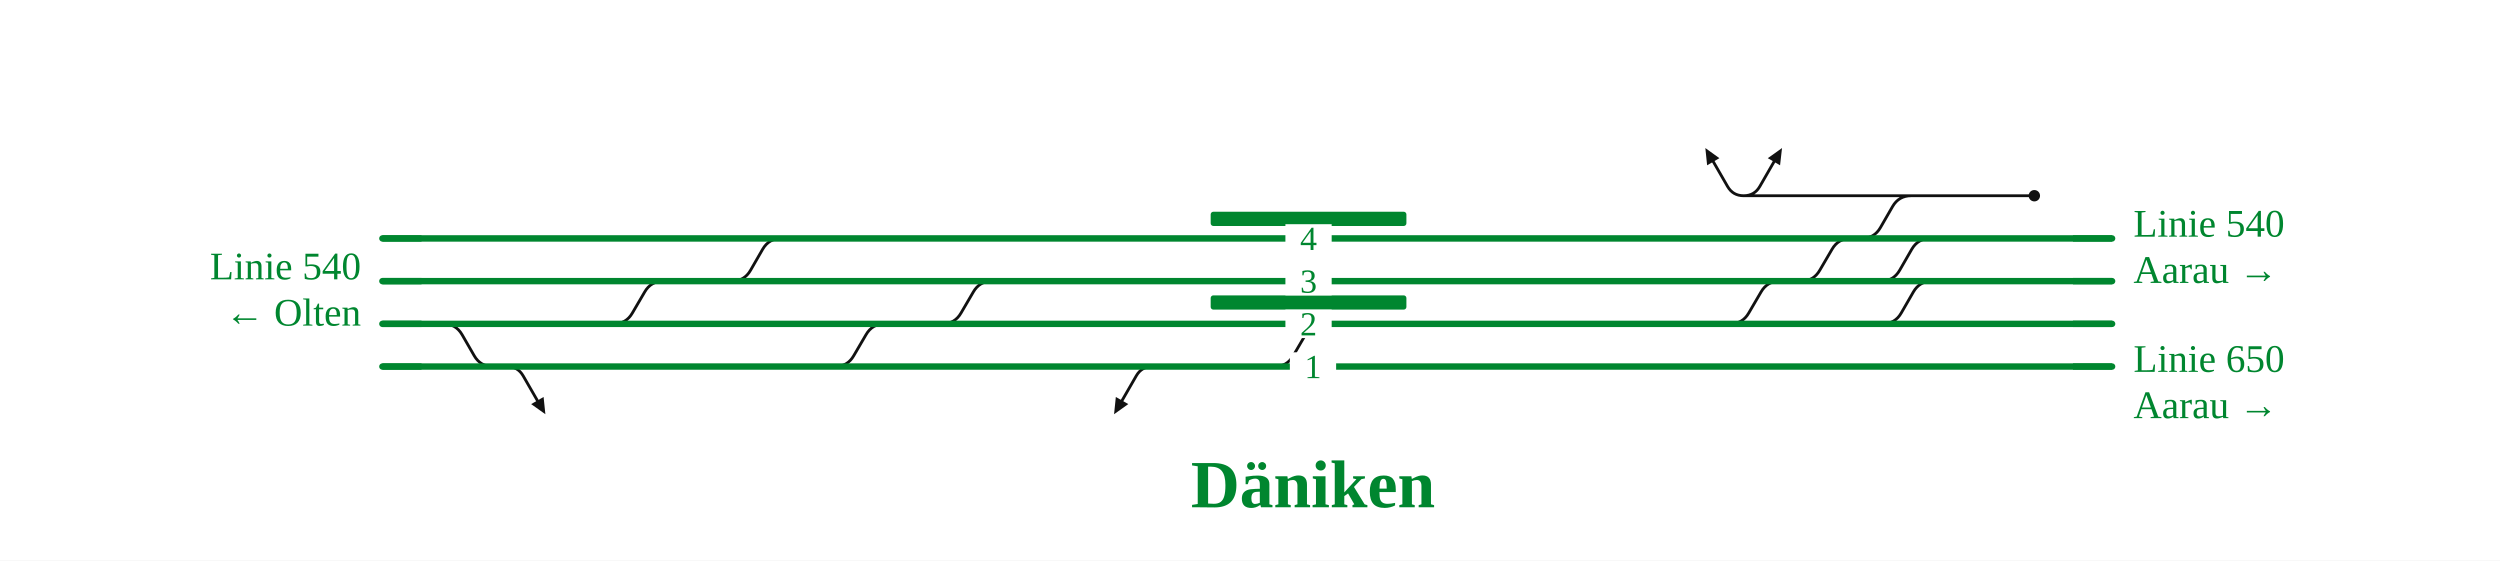
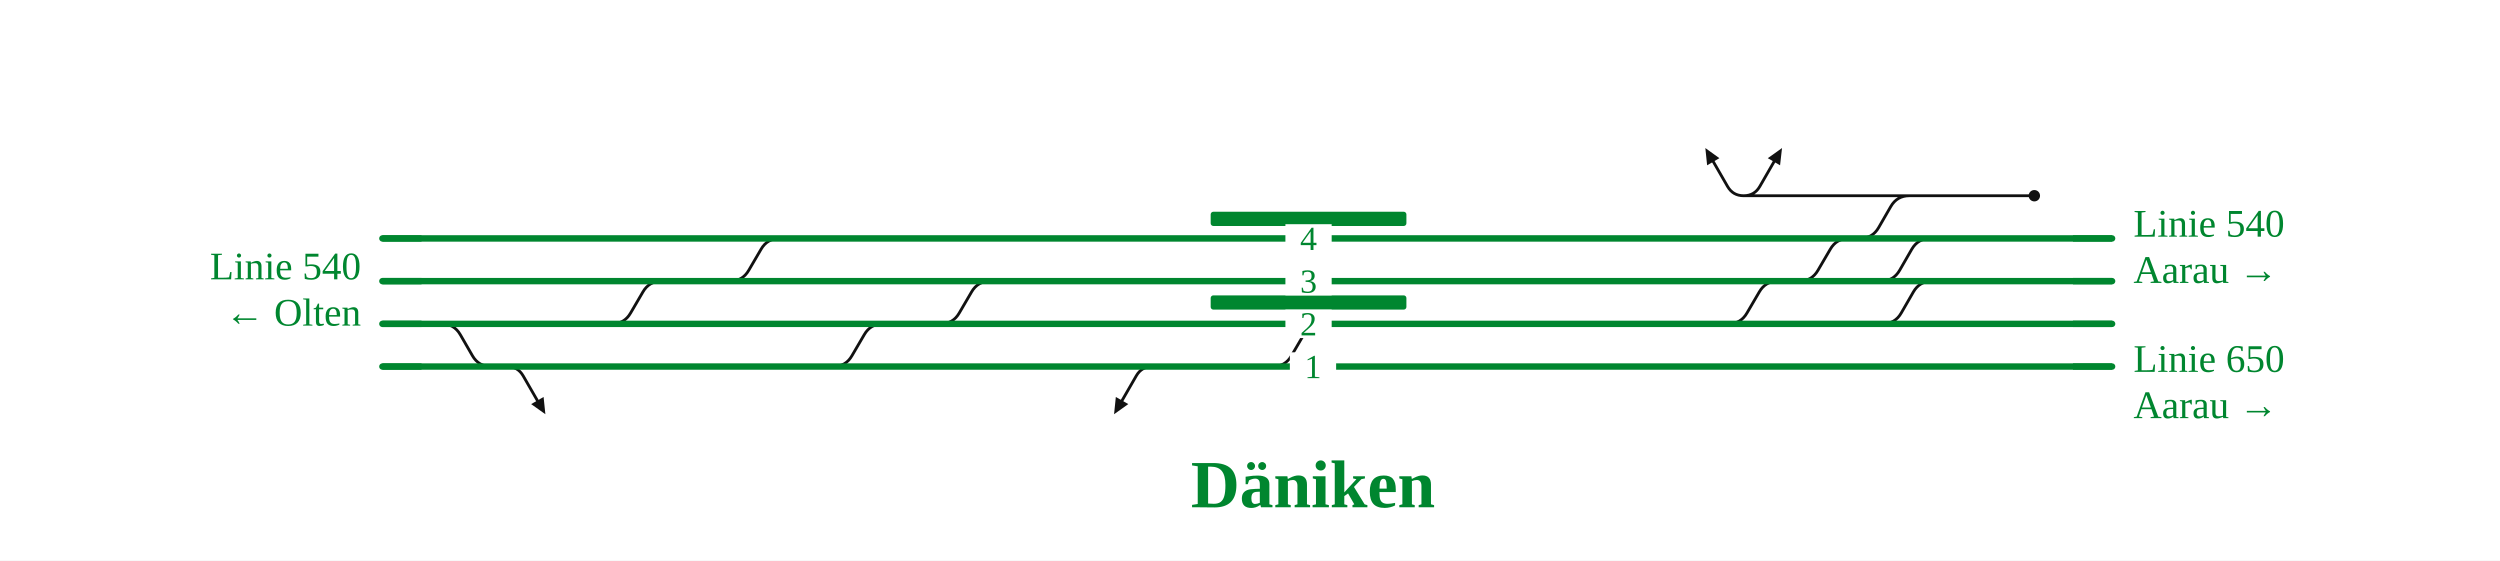
<svg xmlns="http://www.w3.org/2000/svg" viewBox="0 0 1405 315" font-family="Fira Sans, Source Sans 3, Helvetica, Arial, sans-serif">
  <rect width="100%" height="100%" fill="#fff" />
  <g fill="none" stroke-linecap="round" stroke-linejoin="round">
-     <path d="M971.3,182.0H972.3Q979.3,182.0 982.8,175.9L989.7,164.1Q993.2,158.0 1000.2,158.0H1001.2 M1073.1,110.0H1143.3 M1045.3,134.0H1046.3Q1053.3,134.0 1056.8,127.9L1063.6,116.1Q1067.1,110.0 1074.1,110.0H1075.1 M1035.2,182.0H1058.0Q1065.0,182.0 1068.5,175.9L1075.3,164.1Q1078.8,158.0 1085.8,158.0H1085.8 M410.3,158.0H411.3Q418.3,158.0 421.8,151.9L428.6,140.1Q432.1,134.0 439.1,134.0H440.1 M343.9,182.0H344.9Q351.9,182.0 355.4,175.9L362.3,164.1Q365.8,158.0 372.8,158.0H373.8 M1011.2,158.0H1012.2Q1019.2,158.0 1022.7,151.9L1029.6,140.1Q1033.1,134.0 1040.1,134.0H1041.1 M528.6,182.0H529.6Q536.6,182.0 540.1,175.9L547.0,164.1Q550.5,158.0 557.5,158.0H558.5 M468.3,206.0H469.3Q476.3,206.0 479.8,199.9L486.7,188.1Q490.2,182.0 497.2,182.0H498.2 M715.3,206.0H716.3Q723.3,206.0 726.8,199.9L733.7,188.1Q737.2,182.0 744.2,182.0H745.2 M980.0,110.0H986.0 M986.0,110.0H1073.1 M1045.3,158.0H1057.1Q1064.1,158.0 1067.6,151.9L1074.4,140.1Q1077.9,134.0 1084.9,134.0H1084.9 M248.2,182.0H249.2Q256.2,182.0 259.7,188.1L266.5,199.9Q270.0,206.0 277.0,206.0H278.0 M979.9,110.0Q973.9,110.0 970.9,104.8L962.9,90.9 M285.0,206.0Q291.0,206.0 294.0,211.2L302.0,225.1 M647.6,206.0Q641.6,206.0 638.6,211.2L630.6,225.1 M980.0,110.0Q986.0,110.0 989.0,104.8L997.0,90.9" stroke="#111" stroke-width="1.6" />
+     <path d="M971.3,182.0H971.3Q978.3,182.0 981.8,175.9L988.7,164.1Q992.2,158.0 999.2,158.0H999.2 M1073.1,110.0H1143.3 M1045.3,134.0H1045.3Q1052.3,134.0 1055.8,127.9L1062.6,116.1Q1066.1,110.0 1073.1,110.0H1073.1 M1035.2,182.0H1058.0Q1065.0,182.0 1068.5,175.9L1075.3,164.1Q1078.8,158.0 1085.8,158.0H1085.8 M410.3,158.0H410.3Q417.3,158.0 420.8,151.9L427.7,140.1Q431.2,134.0 438.2,134.0H438.2 M343.9,182.0H343.9Q350.9,182.0 354.4,175.9L361.3,164.1Q364.8,158.0 371.8,158.0H371.8 M1011.2,158.0H1011.2Q1018.2,158.0 1021.7,151.9L1028.6,140.1Q1032.1,134.0 1039.1,134.0H1039.1 M528.6,182.0H528.6Q535.6,182.0 539.1,175.9L546.0,164.1Q549.5,158.0 556.5,158.0H556.5 M468.3,206.0H468.3Q475.3,206.0 478.8,199.9L485.7,188.1Q489.2,182.0 496.2,182.0H496.2 M715.3,206.0H715.3Q722.3,206.0 725.8,199.9L732.7,188.1Q736.2,182.0 743.2,182.0H743.2 M980.0,110.0H986.0 M986.0,110.0H1073.1 M1045.3,158.0H1057.1Q1064.1,158.0 1067.6,151.9L1074.4,140.1Q1077.9,134.0 1084.9,134.0H1084.9 M248.2,182.0H248.2Q255.2,182.0 258.7,188.1L265.5,199.9Q269.0,206.0 276.0,206.0H276.0 M979.9,110.0Q973.9,110.0 970.9,104.8L962.9,90.9 M285.0,206.0Q291.0,206.0 294.0,211.2L302.0,225.1 M647.6,206.0Q641.6,206.0 638.6,211.2L630.6,225.1 M980.0,110.0Q986.0,110.0 989.0,104.8L997.0,90.9" stroke="#111" stroke-width="1.6" />
    <path d="M743.2,182.0H971.3 M1085.8,158.0H1187.0 M733.2,206.0H982.4 M971.3,182.0H1035.2 M214.9,158.0H371.8 M1011.2,158.0H1045.3 M438.2,134.0H1039.1 M291.0,206.0H468.3 M276.0,206.0H291.0 M556.5,158.0H999.2 M528.6,182.0H743.2 M468.3,206.0H641.6 M343.9,182.0H496.2 M641.6,206.0H715.3 M496.2,182.0H528.6 M410.3,158.0H556.5 M1084.9,134.0H1187.0 M214.9,134.0H438.2 M715.3,206.0H733.2 M1039.1,134.0H1045.3 M999.2,158.0H1011.2 M1045.3,134.0H1084.9 M1045.3,158.0H1085.8 M1035.2,182.0H1187.0 M214.9,206.0H276.0 M982.4,206.0H1187.0 M214.9,182.0H343.9 M371.8,158.0H410.3" stroke="#00862f" stroke-width="3.6" />
  </g>
  <rect x="680.4" y="166.0" width="110.0" height="8" rx="1.5" fill="#00862f" />
  <rect x="680.4" y="119.0" width="110.0" height="8" rx="1.5" fill="#00862f" />
  <circle cx="1143.3" cy="110.0" r="3.2" fill="#111" />
  <path d="M958.4,83.2L966.3,88.9L959.4,92.9Z" fill="#111" data-pfeil="0" />
  <path d="M306.5,232.8L298.5,227.1L305.5,223.1Z" fill="#111" data-pfeil="1" />
  <path d="M626.1,232.8L627.1,223.1L634.1,227.1Z" fill="#111" data-pfeil="2" />
  <path d="M1001.5,83.2L1000.4,92.9L993.5,88.9Z" fill="#111" data-pfeil="3" />
  <rect x="722.4" y="174.0" width="26" height="16" fill="#fff" />
  <text x="735.4" y="188.5" font-size="19" text-anchor="middle" fill="#00862f">2</text>
  <rect x="722.4" y="150.0" width="26" height="16" fill="#fff" />
  <text x="735.4" y="164.5" font-size="19" text-anchor="middle" fill="#00862f">3</text>
  <rect x="724.9" y="198.0" width="26" height="16" fill="#fff" />
  <text x="737.9" y="212.5" font-size="19" text-anchor="middle" fill="#00862f">1</text>
  <rect x="722.4" y="126.0" width="26" height="16" fill="#fff" />
  <text x="735.4" y="140.5" font-size="19" text-anchor="middle" fill="#00862f">4</text>
  <path d="M1165.0,158.0H1187.0" stroke="#00862f" stroke-width="3.6" fill="none" />
  <path d="M236.9,158.0H214.9" stroke="#00862f" stroke-width="3.6" fill="none" />
  <path d="M1165.0,134.0H1187.0" stroke="#00862f" stroke-width="3.6" fill="none" />
  <path d="M236.9,134.0H214.9" stroke="#00862f" stroke-width="3.6" fill="none" />
  <path d="M1165.0,182.0H1187.0" stroke="#00862f" stroke-width="3.6" fill="none" />
  <path d="M236.9,206.0H214.9" stroke="#00862f" stroke-width="3.6" fill="none" />
  <path d="M1165.0,206.0H1187.0" stroke="#00862f" stroke-width="3.6" fill="none" />
  <path d="M236.9,182.0H214.9" stroke="#00862f" stroke-width="3.6" fill="none" />
  <text x="1199.0" y="133.0" font-size="22" text-anchor="start" fill="#00862f">Linie 540</text>
  <text x="1199.0" y="159.0" font-size="22" text-anchor="start" fill="#00862f">Aarau →</text>
  <text x="202.9" y="157.0" font-size="22" text-anchor="end" fill="#00862f">Linie 540</text>
  <text x="202.9" y="183.0" font-size="22" text-anchor="end" fill="#00862f">← Olten</text>
  <text x="1199.0" y="209.0" font-size="22" text-anchor="start" fill="#00862f">Linie 650</text>
  <text x="1199.0" y="235.0" font-size="22" text-anchor="start" fill="#00862f">Aarau →</text>
  <text x="737.9" y="285.1" font-size="38" font-weight="700" text-anchor="middle" fill="#00862f">Däniken</text>
  <g class="befund" />
</svg>
